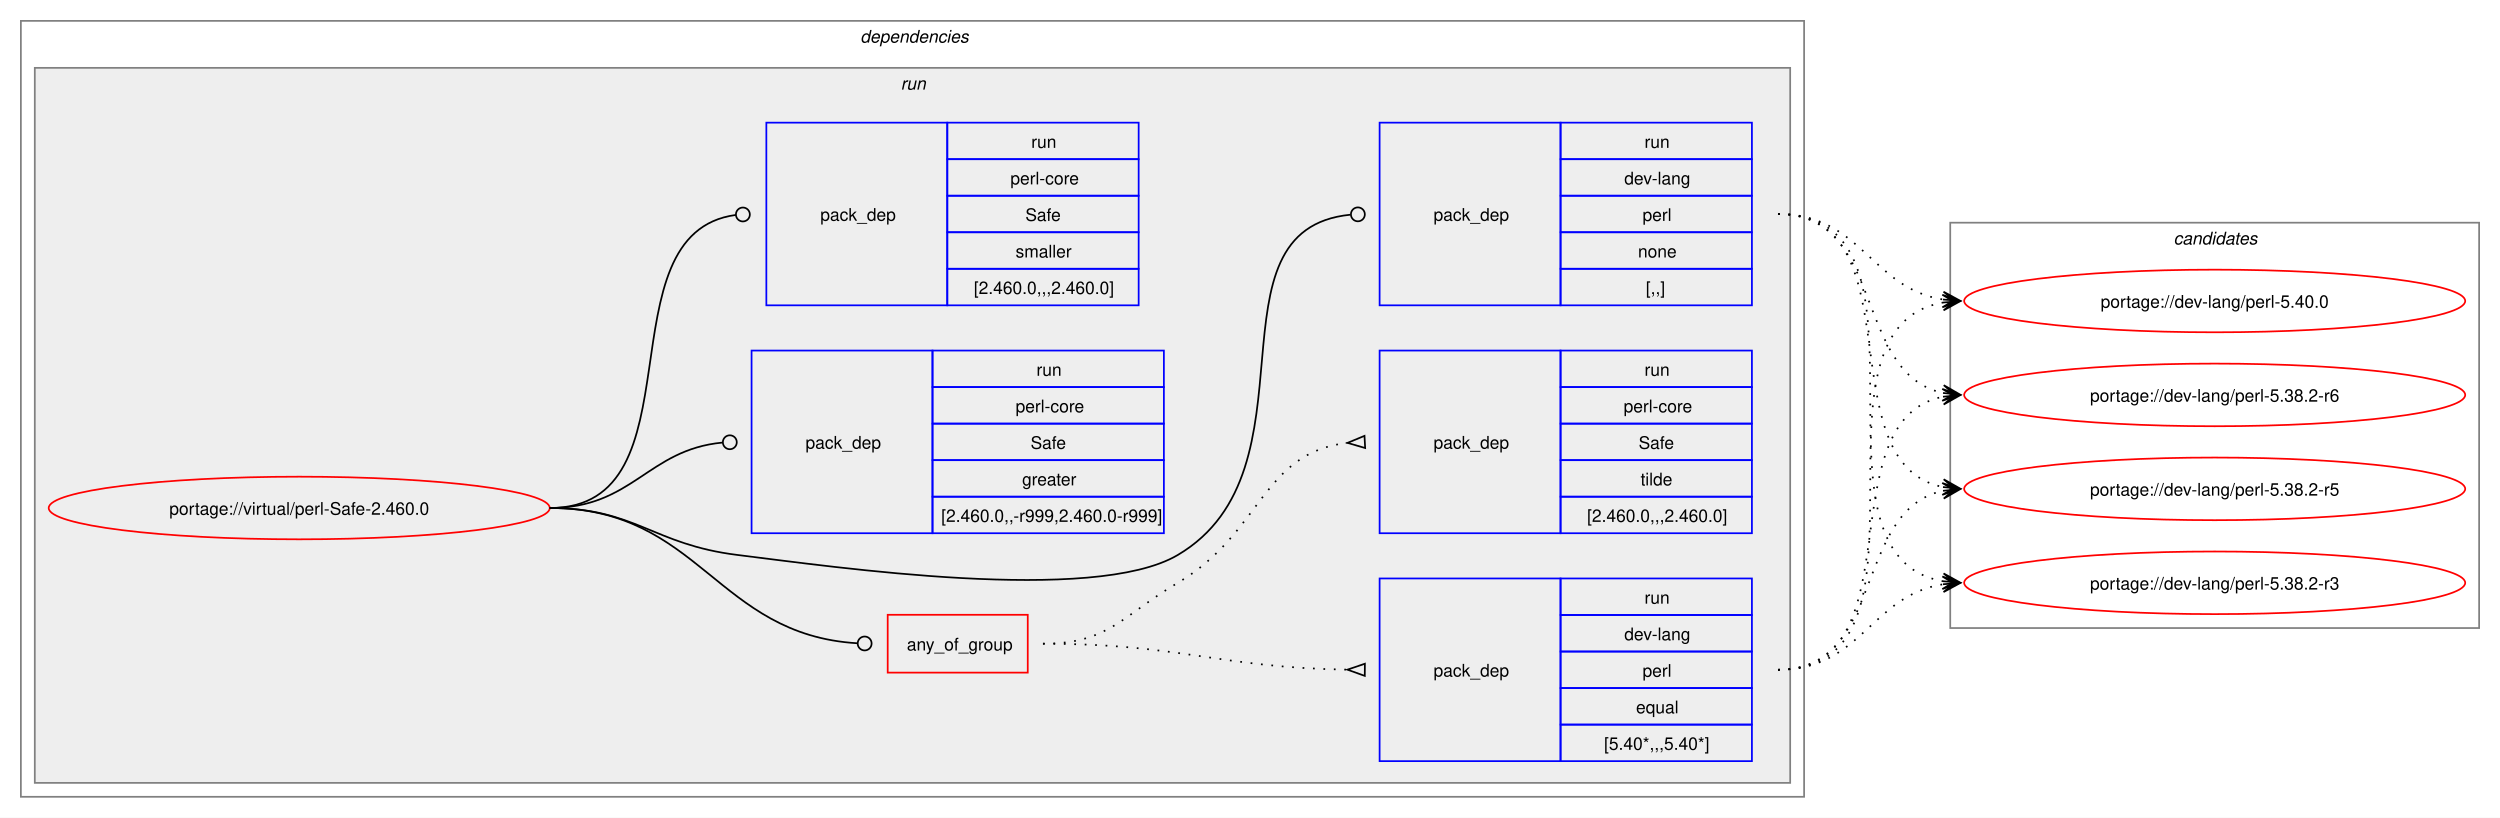
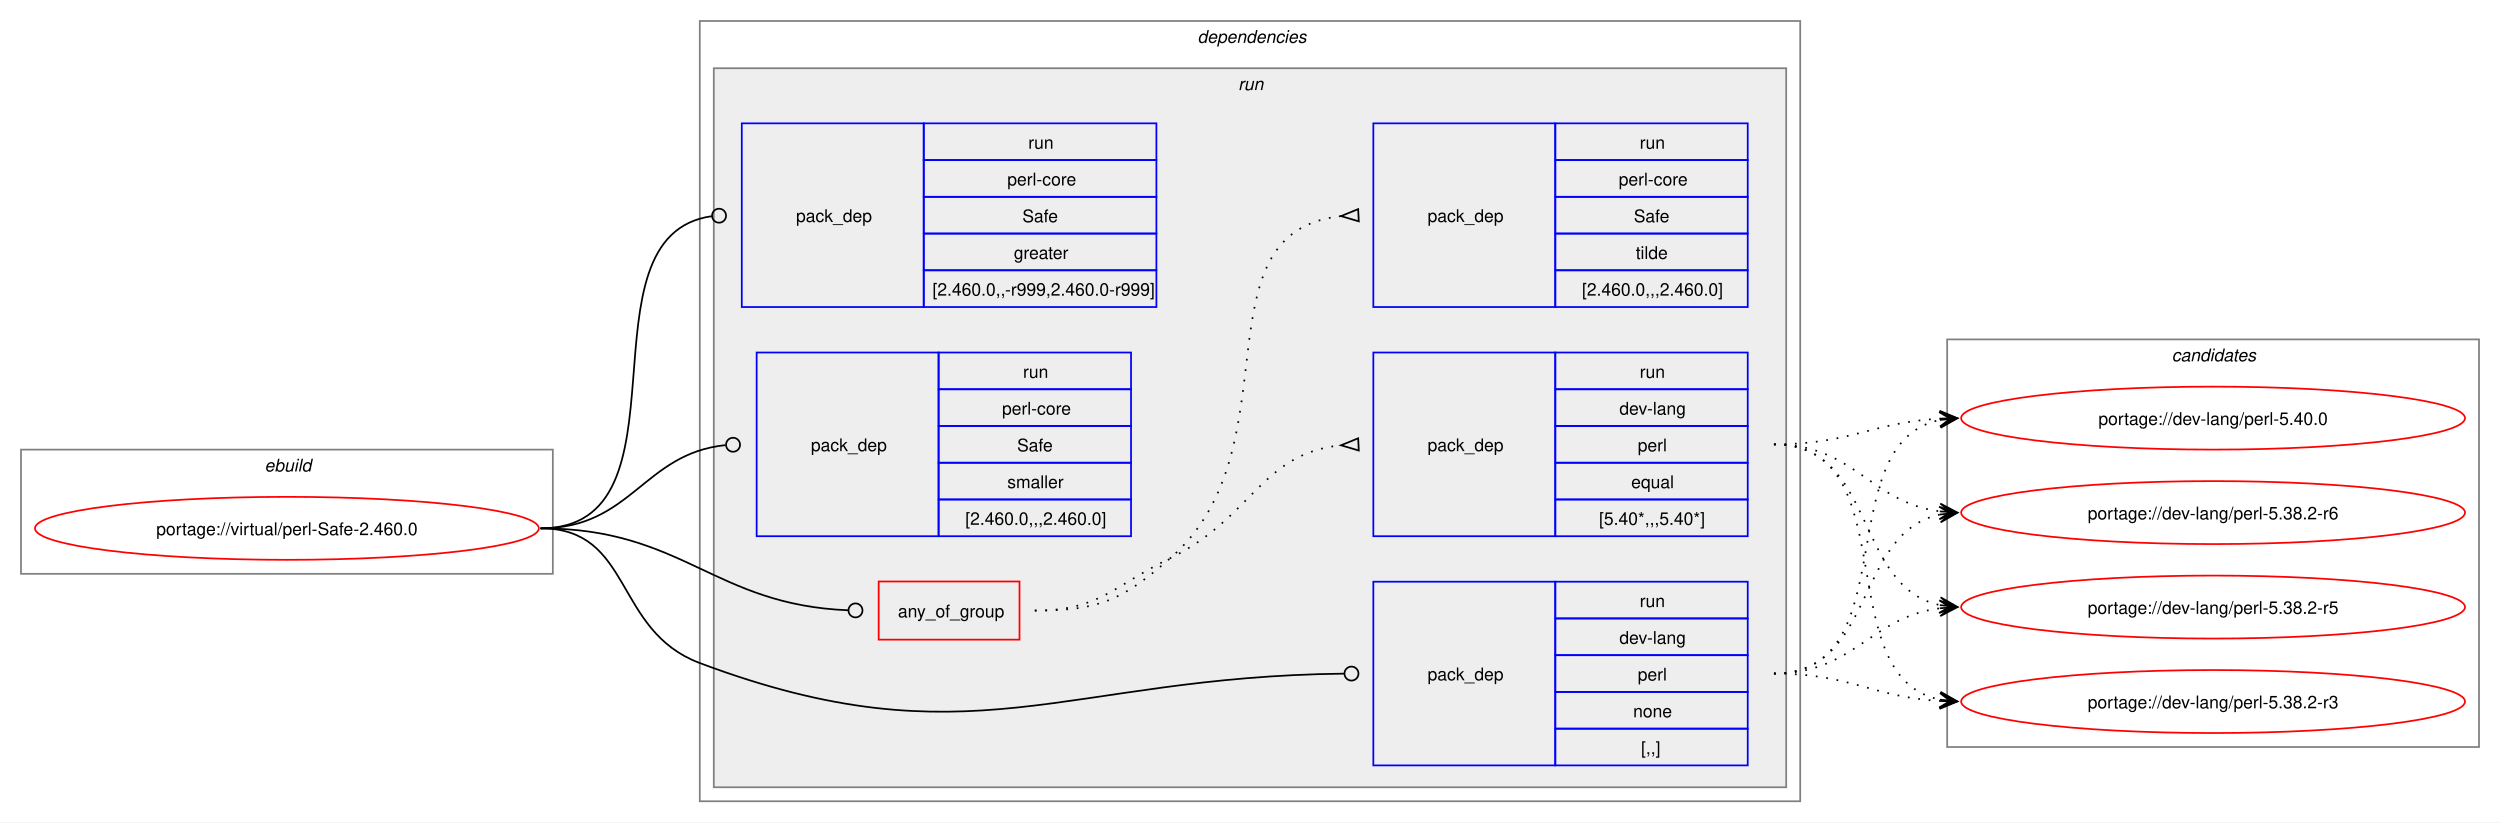
- <svg xmlns="http://www.w3.org/2000/svg" xmlns:xlink="http://www.w3.org/1999/xlink" width="1437pt" height="470pt" viewBox="0.00 0.00 1437.00 470.00">
+ <svg xmlns="http://www.w3.org/2000/svg" xmlns:xlink="http://www.w3.org/1999/xlink" width="1429pt" height="470pt" viewBox="0.00 0.00 1429.00 470.00">
  <g id="graph0" class="graph" transform="scale(1 1) rotate(0) translate(4 466)">
-     <polygon fill="white" stroke="none" points="-4,4 -4,-466 1433,-466 1433,4 -4,4" />
+     <polygon fill="white" stroke="none" points="-4,4 -4,-466 1425,-466 1425,4 -4,4" />
+     <g id="clust1" class="cluster">
+       <polygon fill="none" stroke="gray" points="8,-138 8,-209 312,-209 312,-138 8,-138" />
+       <text text-anchor="start" x="147.25" y="-196.5" font-family="Helvetica,sans-Serif" font-style="italic" font-size="10.00">ebuild</text>
+     </g>
    <g id="clust2" class="cluster">
-       <polygon fill="none" stroke="gray" points="8,-8 8,-454 1033,-454 1033,-8 8,-8" />
-       <text text-anchor="start" x="490.5" y="-441.5" font-family="Helvetica,sans-Serif" font-style="italic" font-size="10.00">dependencies</text>
+       <polygon fill="none" stroke="gray" points="396,-8 396,-454 1025,-454 1025,-8 396,-8" />
+       <text text-anchor="start" x="680.5" y="-441.5" font-family="Helvetica,sans-Serif" font-style="italic" font-size="10.00">dependencies</text>
    </g>
    <g id="clust5" class="cluster">
-       <polygon fill="#eeeeee" stroke="gray" points="16,-16 16,-427 1025,-427 1025,-16 16,-16" />
-       <text text-anchor="start" x="513.75" y="-414.5" font-family="Helvetica,sans-Serif" font-style="italic" font-size="10.00">run</text>
+       <polygon fill="#eeeeee" stroke="gray" points="404,-16 404,-427 1017,-427 1017,-16 404,-16" />
+       <text text-anchor="start" x="703.75" y="-414.5" font-family="Helvetica,sans-Serif" font-style="italic" font-size="10.00">run</text>
    </g>
    <g id="clust12" class="cluster">
-       <polygon fill="none" stroke="gray" points="1117,-105 1117,-338 1421,-338 1421,-105 1117,-105" />
-       <text text-anchor="start" x="1245.38" y="-325.5" font-family="Helvetica,sans-Serif" font-style="italic" font-size="10.00">candidates</text>
+       <polygon fill="none" stroke="gray" points="1109,-39 1109,-272 1413,-272 1413,-39 1109,-39" />
+       <text text-anchor="start" x="1237.38" y="-259.5" font-family="Helvetica,sans-Serif" font-style="italic" font-size="10.00">candidates</text>
    </g>
    <g id="node1" class="node">
      <g id="a_node1">
        <a xlink:href="../virtual/perl-Safe-2.460.0.svg" xlink:title="portage://virtual/perl-Safe-2.460.0">
-           <ellipse fill="none" stroke="red" cx="168" cy="-174" rx="144" ry="18" />
-           <text text-anchor="middle" x="168" y="-170.12" font-family="Helvetica,sans-Serif" font-size="10.00">portage://virtual/perl-Safe-2.460.0</text>
+           <ellipse fill="none" stroke="red" cx="160" cy="-164" rx="144" ry="18" />
+           <text text-anchor="middle" x="160" y="-160.12" font-family="Helvetica,sans-Serif" font-size="10.00">portage://virtual/perl-Safe-2.460.0</text>
        </a>
      </g>
    </g>
    <g id="node2" class="node">
-       <polygon fill="none" stroke="red" points="506.25,-79.38 506.25,-112.62 586.75,-112.62 586.75,-79.38 506.25,-79.38" />
-       <text text-anchor="start" x="517.25" y="-92.12" font-family="Helvetica,sans-Serif" font-size="10.00">any_of_group</text>
+       <polygon fill="none" stroke="red" points="498.25,-100.38 498.25,-133.62 578.75,-133.62 578.75,-100.38 498.25,-100.38" />
+       <text text-anchor="start" x="509.25" y="-113.12" font-family="Helvetica,sans-Serif" font-size="10.00">any_of_group</text>
    </g>
    <g id="edge3" class="edge">
-       <path fill="none" stroke="black" d="M312,-174C398.47,-174 407.53,-101.09 488.86,-96.25" />
-       <ellipse fill="none" stroke="black" cx="493" cy="-96.13" rx="4" ry="4" />
+       <path fill="none" stroke="black" d="M305,-164C386.64,-164 403.72,-120.25 480.83,-117.17" />
+       <ellipse fill="none" stroke="black" cx="485" cy="-117.09" rx="4" ry="4" />
    </g>
    <g id="node5" class="node">
-       <polygon fill="none" stroke="blue" points="789,-290.5 789,-395.5 893,-395.5 893,-290.5 789,-290.5" />
-       <text text-anchor="start" x="820" y="-339.12" font-family="Helvetica,sans-Serif" font-size="10.00">pack_dep</text>
-       <polygon fill="none" stroke="blue" points="893,-374.5 893,-395.5 1003,-395.5 1003,-374.5 893,-374.5" />
-       <text text-anchor="start" x="941.25" y="-381" font-family="Helvetica,sans-Serif" font-size="10.00">run</text>
-       <polygon fill="none" stroke="blue" points="893,-353.5 893,-374.5 1003,-374.5 1003,-353.5 893,-353.5" />
-       <text text-anchor="start" x="929.62" y="-360" font-family="Helvetica,sans-Serif" font-size="10.00">dev-lang</text>
-       <polygon fill="none" stroke="blue" points="893,-332.5 893,-353.5 1003,-353.5 1003,-332.5 893,-332.5" />
-       <text text-anchor="start" x="940.12" y="-339" font-family="Helvetica,sans-Serif" font-size="10.00">perl</text>
-       <polygon fill="none" stroke="blue" points="893,-311.5 893,-332.5 1003,-332.5 1003,-311.5 893,-311.5" />
-       <text text-anchor="start" x="937.5" y="-318" font-family="Helvetica,sans-Serif" font-size="10.00">none</text>
-       <polygon fill="none" stroke="blue" points="893,-290.5 893,-311.5 1003,-311.5 1003,-290.5 893,-290.5" />
-       <text text-anchor="start" x="942" y="-297" font-family="Helvetica,sans-Serif" font-size="10.00">[,,]</text>
+       <polygon fill="none" stroke="blue" points="781,-28.5 781,-133.5 885,-133.5 885,-28.5 781,-28.5" />
+       <text text-anchor="start" x="812" y="-77.12" font-family="Helvetica,sans-Serif" font-size="10.00">pack_dep</text>
+       <polygon fill="none" stroke="blue" points="885,-112.5 885,-133.5 995,-133.5 995,-112.5 885,-112.5" />
+       <text text-anchor="start" x="933.25" y="-119" font-family="Helvetica,sans-Serif" font-size="10.00">run</text>
+       <polygon fill="none" stroke="blue" points="885,-91.5 885,-112.5 995,-112.5 995,-91.5 885,-91.5" />
+       <text text-anchor="start" x="921.62" y="-98" font-family="Helvetica,sans-Serif" font-size="10.00">dev-lang</text>
+       <polygon fill="none" stroke="blue" points="885,-70.5 885,-91.5 995,-91.5 995,-70.5 885,-70.5" />
+       <text text-anchor="start" x="932.12" y="-77" font-family="Helvetica,sans-Serif" font-size="10.00">perl</text>
+       <polygon fill="none" stroke="blue" points="885,-49.5 885,-70.5 995,-70.5 995,-49.5 885,-49.5" />
+       <text text-anchor="start" x="929.5" y="-56" font-family="Helvetica,sans-Serif" font-size="10.00">none</text>
+       <polygon fill="none" stroke="blue" points="885,-28.5 885,-49.5 995,-49.5 995,-28.5 885,-28.5" />
+       <text text-anchor="start" x="934" y="-35" font-family="Helvetica,sans-Serif" font-size="10.00">[,,]</text>
    </g>
    <g id="edge4" class="edge">
-       <path fill="none" stroke="black" d="M312,-174C361.48,-174 370.89,-153.05 420,-147 475.8,-140.13 624.59,-118.4 673,-147 755.96,-196.01 686.2,-334 772.18,-342.58" />
-       <ellipse fill="none" stroke="black" cx="776.51" cy="-342.79" rx="4" ry="4" />
+       <path fill="none" stroke="black" d="M305,-164C357.98,-164 346.4,-105.62 396,-87 550.13,-29.15 603.54,-79.18 764.27,-80.95" />
+       <ellipse fill="none" stroke="black" cx="768.5" cy="-80.98" rx="4" ry="4" />
    </g>
    <g id="node6" class="node">
-       <polygon fill="none" stroke="blue" points="428,-159.5 428,-264.5 532,-264.5 532,-159.5 428,-159.5" />
-       <text text-anchor="start" x="459" y="-208.12" font-family="Helvetica,sans-Serif" font-size="10.00">pack_dep</text>
-       <polygon fill="none" stroke="blue" points="532,-243.5 532,-264.5 665,-264.5 665,-243.5 532,-243.5" />
-       <text text-anchor="start" x="591.75" y="-250" font-family="Helvetica,sans-Serif" font-size="10.00">run</text>
-       <polygon fill="none" stroke="blue" points="532,-222.5 532,-243.5 665,-243.5 665,-222.5 532,-222.5" />
-       <text text-anchor="start" x="579.75" y="-229" font-family="Helvetica,sans-Serif" font-size="10.00">perl-core</text>
-       <polygon fill="none" stroke="blue" points="532,-201.5 532,-222.5 665,-222.5 665,-201.5 532,-201.5" />
-       <text text-anchor="start" x="588.38" y="-208" font-family="Helvetica,sans-Serif" font-size="10.00">Safe</text>
-       <polygon fill="none" stroke="blue" points="532,-180.5 532,-201.5 665,-201.5 665,-180.5 532,-180.5" />
-       <text text-anchor="start" x="583.5" y="-187" font-family="Helvetica,sans-Serif" font-size="10.00">greater</text>
-       <polygon fill="none" stroke="blue" points="532,-159.5 532,-180.5 665,-180.5 665,-159.5 532,-159.5" />
-       <text text-anchor="start" x="537" y="-166" font-family="Helvetica,sans-Serif" font-size="10.00">[2.460.0,,-r999,2.460.0-r999]</text>
+       <polygon fill="none" stroke="blue" points="420,-290.5 420,-395.5 524,-395.5 524,-290.5 420,-290.5" />
+       <text text-anchor="start" x="451" y="-339.12" font-family="Helvetica,sans-Serif" font-size="10.00">pack_dep</text>
+       <polygon fill="none" stroke="blue" points="524,-374.5 524,-395.5 657,-395.5 657,-374.5 524,-374.5" />
+       <text text-anchor="start" x="583.75" y="-381" font-family="Helvetica,sans-Serif" font-size="10.00">run</text>
+       <polygon fill="none" stroke="blue" points="524,-353.5 524,-374.5 657,-374.5 657,-353.5 524,-353.5" />
+       <text text-anchor="start" x="571.75" y="-360" font-family="Helvetica,sans-Serif" font-size="10.00">perl-core</text>
+       <polygon fill="none" stroke="blue" points="524,-332.5 524,-353.5 657,-353.5 657,-332.5 524,-332.5" />
+       <text text-anchor="start" x="580.38" y="-339" font-family="Helvetica,sans-Serif" font-size="10.00">Safe</text>
+       <polygon fill="none" stroke="blue" points="524,-311.5 524,-332.5 657,-332.5 657,-311.5 524,-311.5" />
+       <text text-anchor="start" x="575.5" y="-318" font-family="Helvetica,sans-Serif" font-size="10.00">greater</text>
+       <polygon fill="none" stroke="blue" points="524,-290.5 524,-311.5 657,-311.5 657,-290.5 524,-290.5" />
+       <text text-anchor="start" x="529" y="-297" font-family="Helvetica,sans-Serif" font-size="10.00">[2.460.0,,-r999,2.460.0-r999]</text>
    </g>
    <g id="edge5" class="edge">
-       <path fill="none" stroke="black" d="M312,-174C359.8,-174 368.2,-207.54 411.23,-211.6" />
-       <ellipse fill="none" stroke="black" cx="415.5" cy="-211.79" rx="4" ry="4" />
+       <path fill="none" stroke="black" d="M305,-164C394.5,-164 323.96,-331.31 402.83,-342.42" />
+       <ellipse fill="none" stroke="black" cx="407.01" cy="-342.7" rx="4" ry="4" />
    </g>
    <g id="node7" class="node">
-       <polygon fill="none" stroke="blue" points="436.5,-290.5 436.5,-395.5 540.5,-395.5 540.5,-290.5 436.5,-290.5" />
-       <text text-anchor="start" x="467.5" y="-339.12" font-family="Helvetica,sans-Serif" font-size="10.00">pack_dep</text>
-       <polygon fill="none" stroke="blue" points="540.5,-374.5 540.5,-395.5 650.5,-395.5 650.5,-374.5 540.5,-374.5" />
-       <text text-anchor="start" x="588.75" y="-381" font-family="Helvetica,sans-Serif" font-size="10.00">run</text>
-       <polygon fill="none" stroke="blue" points="540.5,-353.5 540.5,-374.5 650.5,-374.5 650.5,-353.5 540.5,-353.5" />
-       <text text-anchor="start" x="576.75" y="-360" font-family="Helvetica,sans-Serif" font-size="10.00">perl-core</text>
-       <polygon fill="none" stroke="blue" points="540.5,-332.5 540.5,-353.5 650.5,-353.5 650.5,-332.5 540.5,-332.5" />
-       <text text-anchor="start" x="585.38" y="-339" font-family="Helvetica,sans-Serif" font-size="10.00">Safe</text>
-       <polygon fill="none" stroke="blue" points="540.5,-311.5 540.5,-332.5 650.5,-332.5 650.5,-311.5 540.5,-311.5" />
-       <text text-anchor="start" x="579.75" y="-318" font-family="Helvetica,sans-Serif" font-size="10.00">smaller</text>
-       <polygon fill="none" stroke="blue" points="540.5,-290.5 540.5,-311.5 650.5,-311.5 650.5,-290.5 540.5,-290.5" />
-       <text text-anchor="start" x="555.75" y="-297" font-family="Helvetica,sans-Serif" font-size="10.00">[2.460.0,,,2.460.0]</text>
+       <polygon fill="none" stroke="blue" points="428.5,-159.5 428.5,-264.5 532.5,-264.5 532.5,-159.5 428.5,-159.5" />
+       <text text-anchor="start" x="459.5" y="-208.12" font-family="Helvetica,sans-Serif" font-size="10.00">pack_dep</text>
+       <polygon fill="none" stroke="blue" points="532.5,-243.5 532.5,-264.5 642.5,-264.5 642.5,-243.5 532.5,-243.5" />
+       <text text-anchor="start" x="580.75" y="-250" font-family="Helvetica,sans-Serif" font-size="10.00">run</text>
+       <polygon fill="none" stroke="blue" points="532.5,-222.5 532.5,-243.5 642.5,-243.5 642.5,-222.5 532.5,-222.5" />
+       <text text-anchor="start" x="568.75" y="-229" font-family="Helvetica,sans-Serif" font-size="10.00">perl-core</text>
+       <polygon fill="none" stroke="blue" points="532.5,-201.5 532.5,-222.5 642.5,-222.5 642.5,-201.5 532.5,-201.5" />
+       <text text-anchor="start" x="577.38" y="-208" font-family="Helvetica,sans-Serif" font-size="10.00">Safe</text>
+       <polygon fill="none" stroke="blue" points="532.5,-180.5 532.5,-201.5 642.5,-201.5 642.5,-180.5 532.5,-180.5" />
+       <text text-anchor="start" x="571.75" y="-187" font-family="Helvetica,sans-Serif" font-size="10.00">smaller</text>
+       <polygon fill="none" stroke="blue" points="532.5,-159.5 532.5,-180.5 642.5,-180.5 642.5,-159.5 532.5,-159.5" />
+       <text text-anchor="start" x="547.75" y="-166" font-family="Helvetica,sans-Serif" font-size="10.00">[2.460.0,,,2.460.0]</text>
    </g>
    <g id="edge6" class="edge">
-       <path fill="none" stroke="black" d="M312,-174C399.96,-174 340.76,-331.96 418.95,-342.45" />
-       <ellipse fill="none" stroke="black" cx="423.01" cy="-342.71" rx="4" ry="4" />
+       <path fill="none" stroke="black" d="M305,-164C357.05,-164 363.69,-206.72 410.6,-211.56" />
+       <ellipse fill="none" stroke="black" cx="415.01" cy="-211.78" rx="4" ry="4" />
    </g>
    <g id="node3" class="node">
-       <polygon fill="none" stroke="blue" points="789,-28.5 789,-133.5 893,-133.5 893,-28.5 789,-28.5" />
-       <text text-anchor="start" x="820" y="-77.12" font-family="Helvetica,sans-Serif" font-size="10.00">pack_dep</text>
-       <polygon fill="none" stroke="blue" points="893,-112.5 893,-133.5 1003,-133.5 1003,-112.5 893,-112.5" />
-       <text text-anchor="start" x="941.25" y="-119" font-family="Helvetica,sans-Serif" font-size="10.00">run</text>
-       <polygon fill="none" stroke="blue" points="893,-91.5 893,-112.5 1003,-112.5 1003,-91.5 893,-91.5" />
-       <text text-anchor="start" x="929.62" y="-98" font-family="Helvetica,sans-Serif" font-size="10.00">dev-lang</text>
-       <polygon fill="none" stroke="blue" points="893,-70.5 893,-91.5 1003,-91.5 1003,-70.5 893,-70.5" />
-       <text text-anchor="start" x="940.12" y="-77" font-family="Helvetica,sans-Serif" font-size="10.00">perl</text>
-       <polygon fill="none" stroke="blue" points="893,-49.5 893,-70.5 1003,-70.5 1003,-49.5 893,-49.5" />
-       <text text-anchor="start" x="936.38" y="-56" font-family="Helvetica,sans-Serif" font-size="10.00">equal</text>
-       <polygon fill="none" stroke="blue" points="893,-28.5 893,-49.5 1003,-49.5 1003,-28.5 893,-28.5" />
-       <text text-anchor="start" x="918" y="-35" font-family="Helvetica,sans-Serif" font-size="10.00">[5.40*,,,5.40*]</text>
+       <polygon fill="none" stroke="blue" points="781,-159.5 781,-264.5 885,-264.5 885,-159.5 781,-159.5" />
+       <text text-anchor="start" x="812" y="-208.12" font-family="Helvetica,sans-Serif" font-size="10.00">pack_dep</text>
+       <polygon fill="none" stroke="blue" points="885,-243.5 885,-264.5 995,-264.5 995,-243.5 885,-243.5" />
+       <text text-anchor="start" x="933.25" y="-250" font-family="Helvetica,sans-Serif" font-size="10.00">run</text>
+       <polygon fill="none" stroke="blue" points="885,-222.5 885,-243.5 995,-243.5 995,-222.5 885,-222.5" />
+       <text text-anchor="start" x="921.62" y="-229" font-family="Helvetica,sans-Serif" font-size="10.00">dev-lang</text>
+       <polygon fill="none" stroke="blue" points="885,-201.5 885,-222.5 995,-222.5 995,-201.5 885,-201.5" />
+       <text text-anchor="start" x="932.12" y="-208" font-family="Helvetica,sans-Serif" font-size="10.00">perl</text>
+       <polygon fill="none" stroke="blue" points="885,-180.5 885,-201.5 995,-201.5 995,-180.5 885,-180.5" />
+       <text text-anchor="start" x="928.38" y="-187" font-family="Helvetica,sans-Serif" font-size="10.00">equal</text>
+       <polygon fill="none" stroke="blue" points="885,-159.5 885,-180.5 995,-180.5 995,-159.5 885,-159.5" />
+       <text text-anchor="start" x="910" y="-166" font-family="Helvetica,sans-Serif" font-size="10.00">[5.40*,,,5.40*]</text>
    </g>
    <g id="edge1" class="edge">
-       <path fill="none" stroke="black" stroke-dasharray="1,5" d="M595.5,-96C674.66,-96 696.45,-82.26 770.67,-81.08" />
-       <polygon fill="none" stroke="black" points="780.53,-84.5 770.5,-81.08 780.47,-77.5 780.53,-84.5" />
+       <path fill="none" stroke="black" stroke-dasharray="1,5" d="M587.5,-117C624.44,-117 631.83,-130.75 665,-147 711.97,-170.01 716.54,-206.71 762.53,-211.48" />
+       <polygon fill="none" stroke="black" points="772.33,-215.47 762.51,-211.48 772.67,-208.48 772.33,-215.47" />
    </g>
    <g id="node4" class="node">
-       <polygon fill="none" stroke="blue" points="789,-159.5 789,-264.5 893,-264.5 893,-159.5 789,-159.5" />
-       <text text-anchor="start" x="820" y="-208.12" font-family="Helvetica,sans-Serif" font-size="10.00">pack_dep</text>
-       <polygon fill="none" stroke="blue" points="893,-243.5 893,-264.5 1003,-264.5 1003,-243.5 893,-243.5" />
-       <text text-anchor="start" x="941.25" y="-250" font-family="Helvetica,sans-Serif" font-size="10.00">run</text>
-       <polygon fill="none" stroke="blue" points="893,-222.5 893,-243.5 1003,-243.5 1003,-222.5 893,-222.5" />
-       <text text-anchor="start" x="929.25" y="-229" font-family="Helvetica,sans-Serif" font-size="10.00">perl-core</text>
-       <polygon fill="none" stroke="blue" points="893,-201.5 893,-222.5 1003,-222.5 1003,-201.5 893,-201.5" />
-       <text text-anchor="start" x="937.88" y="-208" font-family="Helvetica,sans-Serif" font-size="10.00">Safe</text>
-       <polygon fill="none" stroke="blue" points="893,-180.5 893,-201.5 1003,-201.5 1003,-180.5 893,-180.5" />
-       <text text-anchor="start" x="939" y="-187" font-family="Helvetica,sans-Serif" font-size="10.00">tilde</text>
-       <polygon fill="none" stroke="blue" points="893,-159.5 893,-180.5 1003,-180.5 1003,-159.5 893,-159.5" />
-       <text text-anchor="start" x="908.25" y="-166" font-family="Helvetica,sans-Serif" font-size="10.00">[2.460.0,,,2.460.0]</text>
+       <polygon fill="none" stroke="blue" points="781,-290.5 781,-395.5 885,-395.5 885,-290.5 781,-290.5" />
+       <text text-anchor="start" x="812" y="-339.12" font-family="Helvetica,sans-Serif" font-size="10.00">pack_dep</text>
+       <polygon fill="none" stroke="blue" points="885,-374.5 885,-395.5 995,-395.5 995,-374.5 885,-374.5" />
+       <text text-anchor="start" x="933.25" y="-381" font-family="Helvetica,sans-Serif" font-size="10.00">run</text>
+       <polygon fill="none" stroke="blue" points="885,-353.5 885,-374.5 995,-374.5 995,-353.5 885,-353.5" />
+       <text text-anchor="start" x="921.25" y="-360" font-family="Helvetica,sans-Serif" font-size="10.00">perl-core</text>
+       <polygon fill="none" stroke="blue" points="885,-332.5 885,-353.5 995,-353.5 995,-332.5 885,-332.5" />
+       <text text-anchor="start" x="929.88" y="-339" font-family="Helvetica,sans-Serif" font-size="10.00">Safe</text>
+       <polygon fill="none" stroke="blue" points="885,-311.5 885,-332.5 995,-332.5 995,-311.5 885,-311.5" />
+       <text text-anchor="start" x="931" y="-318" font-family="Helvetica,sans-Serif" font-size="10.00">tilde</text>
+       <polygon fill="none" stroke="blue" points="885,-290.5 885,-311.5 995,-311.5 995,-290.5 885,-290.5" />
+       <text text-anchor="start" x="900.25" y="-297" font-family="Helvetica,sans-Serif" font-size="10.00">[2.460.0,,,2.460.0]</text>
    </g>
    <g id="edge2" class="edge">
-       <path fill="none" stroke="black" stroke-dasharray="1,5" d="M595.5,-96C633.29,-96 640.46,-111.77 673,-131 721.42,-159.62 721.24,-205.77 770.47,-211.43" />
-       <polygon fill="none" stroke="black" points="780.31,-215.47 770.52,-211.43 780.69,-208.48 780.31,-215.47" />
+       <path fill="none" stroke="black" stroke-dasharray="1,5" d="M587.5,-117C624.44,-117 637.19,-122.69 665,-147 737.11,-210.02 678.27,-333.4 762.6,-342.47" />
+       <polygon fill="none" stroke="black" points="772.32,-346.47 762.51,-342.47 772.68,-339.48 772.32,-346.47" />
    </g>
    <g id="node8" class="node">
      <g id="a_node8">
        <a xlink:href="../dev-lang/perl-5.40.0.svg" xlink:title="portage://dev-lang/perl-5.40.0">
-           <ellipse fill="none" stroke="red" cx="1269" cy="-293" rx="144" ry="18" />
-           <text text-anchor="middle" x="1269" y="-289.12" font-family="Helvetica,sans-Serif" font-size="10.00">portage://dev-lang/perl-5.40.0</text>
+           <ellipse fill="none" stroke="red" cx="1261" cy="-227" rx="144" ry="18" />
+           <text text-anchor="middle" x="1261" y="-223.12" font-family="Helvetica,sans-Serif" font-size="10.00">portage://dev-lang/perl-5.40.0</text>
        </a>
      </g>
    </g>
    <g id="edge7" class="edge">
-       <path fill="none" stroke="black" stroke-dasharray="1,5" d="M1018,-81C1119.33,-81 1026.33,-277.16 1112.85,-292.1" />
-       <polygon fill="black" stroke="black" points="1122.79,-292.9 1112.46,-296.58 1119.02,-292.6 1112.82,-292.1 1112.82,-292.1 1112.82,-292.1 1119.02,-292.6 1113.18,-287.61 1122.79,-292.9" />
+       <path fill="none" stroke="black" stroke-dasharray="1,5" d="M1010,-212C1053.68,-212 1066.39,-224.64 1104.99,-226.71" />
+       <polygon fill="black" stroke="black" points="1114.78,-226.97 1104.67,-231.21 1111,-226.87 1104.79,-226.71 1104.79,-226.71 1104.79,-226.71 1111,-226.87 1104.9,-222.21 1114.78,-226.97" />
    </g>
    <g id="node9" class="node">
      <g id="a_node9">
        <a xlink:href="../dev-lang/perl-5.38.2-r6.svg" xlink:title="portage://dev-lang/perl-5.38.2-r6">
-           <ellipse fill="none" stroke="red" cx="1269" cy="-239" rx="144" ry="18" />
-           <text text-anchor="middle" x="1269" y="-235.12" font-family="Helvetica,sans-Serif" font-size="10.00">portage://dev-lang/perl-5.38.2-r6</text>
+           <ellipse fill="none" stroke="red" cx="1261" cy="-173" rx="144" ry="18" />
+           <text text-anchor="middle" x="1261" y="-169.12" font-family="Helvetica,sans-Serif" font-size="10.00">portage://dev-lang/perl-5.38.2-r6</text>
        </a>
      </g>
    </g>
    <g id="edge8" class="edge">
-       <path fill="none" stroke="black" stroke-dasharray="1,5" d="M1018,-81C1098.6,-81 1045.03,-224.53 1113.05,-237.99" />
-       <polygon fill="black" stroke="black" points="1122.79,-238.89 1112.42,-242.45 1119.02,-238.54 1112.83,-237.97 1112.83,-237.97 1112.83,-237.97 1119.02,-238.54 1113.24,-233.49 1122.79,-238.89" />
+       <path fill="none" stroke="black" stroke-dasharray="1,5" d="M1010,-212C1056.28,-212 1064.65,-178.86 1105.01,-173.68" />
+       <polygon fill="black" stroke="black" points="1114.78,-173.07 1105.08,-178.18 1111.01,-173.31 1104.8,-173.69 1104.8,-173.69 1104.8,-173.69 1111.01,-173.31 1104.53,-169.2 1114.78,-173.07" />
    </g>
    <g id="node10" class="node">
      <g id="a_node10">
        <a xlink:href="../dev-lang/perl-5.38.2-r5.svg" xlink:title="portage://dev-lang/perl-5.38.2-r5">
-           <ellipse fill="none" stroke="red" cx="1269" cy="-185" rx="144" ry="18" />
-           <text text-anchor="middle" x="1269" y="-181.12" font-family="Helvetica,sans-Serif" font-size="10.00">portage://dev-lang/perl-5.38.2-r5</text>
+           <ellipse fill="none" stroke="red" cx="1261" cy="-119" rx="144" ry="18" />
+           <text text-anchor="middle" x="1261" y="-115.12" font-family="Helvetica,sans-Serif" font-size="10.00">portage://dev-lang/perl-5.38.2-r5</text>
        </a>
      </g>
    </g>
    <g id="edge9" class="edge">
-       <path fill="none" stroke="black" stroke-dasharray="1,5" d="M1018,-81C1080,-81 1060.81,-172.79 1112.98,-183.9" />
-       <polygon fill="black" stroke="black" points="1122.79,-184.88 1112.39,-188.37 1119.02,-184.5 1112.84,-183.89 1112.84,-183.89 1112.84,-183.89 1119.02,-184.5 1113.28,-179.41 1122.79,-184.88" />
+       <path fill="none" stroke="black" stroke-dasharray="1,5" d="M1010,-212C1068.63,-212 1055.48,-130.6 1104.86,-120.11" />
+       <polygon fill="black" stroke="black" points="1114.79,-119.12 1105.28,-124.59 1111.02,-119.5 1104.84,-120.11 1104.84,-120.11 1104.84,-120.11 1111.02,-119.5 1104.39,-115.63 1114.79,-119.12" />
    </g>
    <g id="node11" class="node">
      <g id="a_node11">
        <a xlink:href="../dev-lang/perl-5.38.2-r3.svg" xlink:title="portage://dev-lang/perl-5.38.2-r3">
-           <ellipse fill="none" stroke="red" cx="1269" cy="-131" rx="144" ry="18" />
-           <text text-anchor="middle" x="1269" y="-127.12" font-family="Helvetica,sans-Serif" font-size="10.00">portage://dev-lang/perl-5.38.2-r3</text>
+           <ellipse fill="none" stroke="red" cx="1261" cy="-65" rx="144" ry="18" />
+           <text text-anchor="middle" x="1261" y="-61.12" font-family="Helvetica,sans-Serif" font-size="10.00">portage://dev-lang/perl-5.38.2-r3</text>
        </a>
      </g>
    </g>
    <g id="edge10" class="edge">
-       <path fill="none" stroke="black" stroke-dasharray="1,5" d="M1018,-81C1066.12,-81 1071.34,-123.67 1112.93,-130.17" />
-       <polygon fill="black" stroke="black" points="1122.78,-130.91 1112.48,-134.65 1119.01,-130.63 1112.81,-130.17 1112.81,-130.17 1112.81,-130.17 1119.01,-130.63 1113.15,-125.68 1122.78,-130.91" />
+       <path fill="none" stroke="black" stroke-dasharray="1,5" d="M1010,-212C1086.61,-212 1040.51,-79 1105.14,-66.02" />
+       <polygon fill="black" stroke="black" points="1114.79,-65.11 1105.25,-70.53 1111.02,-65.47 1104.83,-66.05 1104.83,-66.05 1104.83,-66.05 1111.02,-65.47 1104.41,-61.57 1114.79,-65.11" />
    </g>
    <g id="edge11" class="edge">
-       <path fill="none" stroke="black" stroke-dasharray="1,5" d="M1018,-343C1066.12,-343 1071.34,-300.33 1112.93,-293.83" />
-       <polygon fill="black" stroke="black" points="1122.78,-293.09 1113.15,-298.32 1119.01,-293.37 1112.81,-293.83 1112.81,-293.83 1112.81,-293.83 1119.01,-293.37 1112.48,-289.35 1122.78,-293.09" />
+       <path fill="none" stroke="black" stroke-dasharray="1,5" d="M1010,-81C1086.27,-81 1040.8,-213.09 1105.18,-225.99" />
+       <polygon fill="black" stroke="black" points="1114.79,-226.89 1104.41,-230.44 1111.02,-226.53 1104.83,-225.96 1104.83,-225.96 1104.83,-225.96 1111.02,-226.53 1105.25,-221.48 1114.79,-226.89" />
    </g>
    <g id="edge12" class="edge">
-       <path fill="none" stroke="black" stroke-dasharray="1,5" d="M1018,-343C1080,-343 1060.81,-251.21 1112.98,-240.1" />
-       <polygon fill="black" stroke="black" points="1122.79,-239.12 1113.28,-244.59 1119.02,-239.5 1112.84,-240.11 1112.84,-240.11 1112.84,-240.11 1119.02,-239.5 1112.39,-235.63 1122.79,-239.12" />
+       <path fill="none" stroke="black" stroke-dasharray="1,5" d="M1010,-81C1068.36,-81 1055.7,-161.52 1104.91,-171.9" />
+       <polygon fill="black" stroke="black" points="1114.79,-172.88 1104.39,-176.37 1111.02,-172.51 1104.84,-171.9 1104.84,-171.9 1104.84,-171.9 1111.02,-172.51 1105.28,-167.42 1114.79,-172.88" />
    </g>
    <g id="edge13" class="edge">
-       <path fill="none" stroke="black" stroke-dasharray="1,5" d="M1018,-343C1098.6,-343 1045.03,-199.47 1113.05,-186.01" />
-       <polygon fill="black" stroke="black" points="1122.79,-185.11 1113.24,-190.51 1119.02,-185.46 1112.83,-186.03 1112.83,-186.03 1112.83,-186.03 1119.02,-185.46 1112.42,-181.55 1122.79,-185.11" />
+       <path fill="none" stroke="black" stroke-dasharray="1,5" d="M1010,-81C1056.14,-81 1064.76,-113.29 1105.04,-118.34" />
+       <polygon fill="black" stroke="black" points="1114.78,-118.93 1104.53,-122.82 1111.01,-118.7 1104.8,-118.33 1104.8,-118.33 1104.8,-118.33 1111.01,-118.7 1105.07,-113.83 1114.78,-118.93" />
    </g>
    <g id="edge14" class="edge">
-       <path fill="none" stroke="black" stroke-dasharray="1,5" d="M1018,-343C1119.33,-343 1026.33,-146.84 1112.85,-131.9" />
-       <polygon fill="black" stroke="black" points="1122.79,-131.1 1113.18,-136.39 1119.02,-131.4 1112.82,-131.9 1112.82,-131.9 1112.82,-131.9 1119.02,-131.4 1112.46,-127.42 1122.79,-131.1" />
+       <path fill="none" stroke="black" stroke-dasharray="1,5" d="M1010,-81C1053.74,-81 1066.35,-67.52 1104.98,-65.31" />
+       <polygon fill="black" stroke="black" points="1114.78,-65.03 1104.91,-69.81 1111,-65.14 1104.79,-65.31 1104.79,-65.31 1104.79,-65.31 1111,-65.14 1104.66,-60.81 1114.78,-65.03" />
    </g>
  </g>
</svg>
